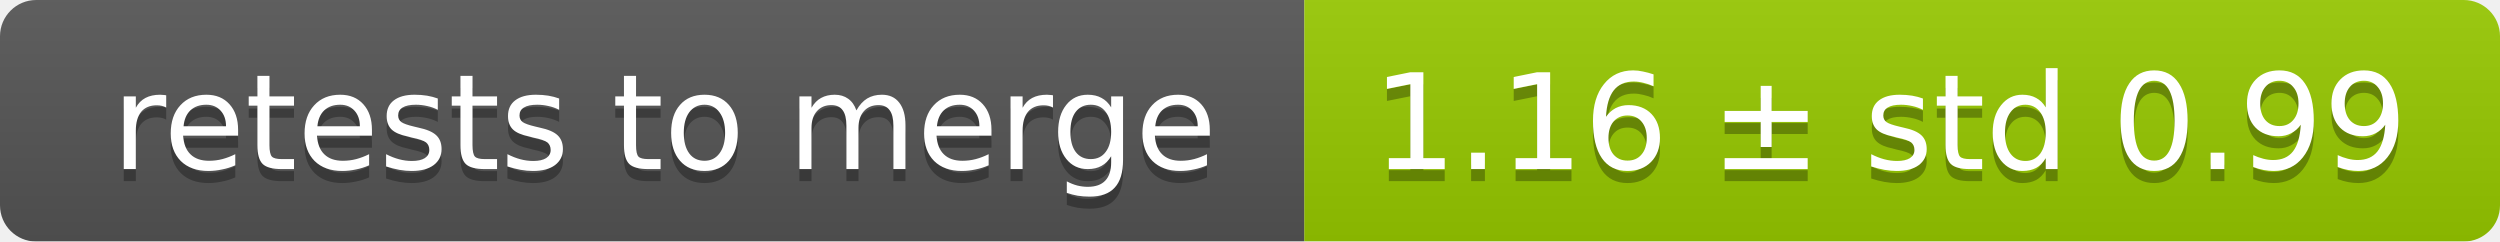
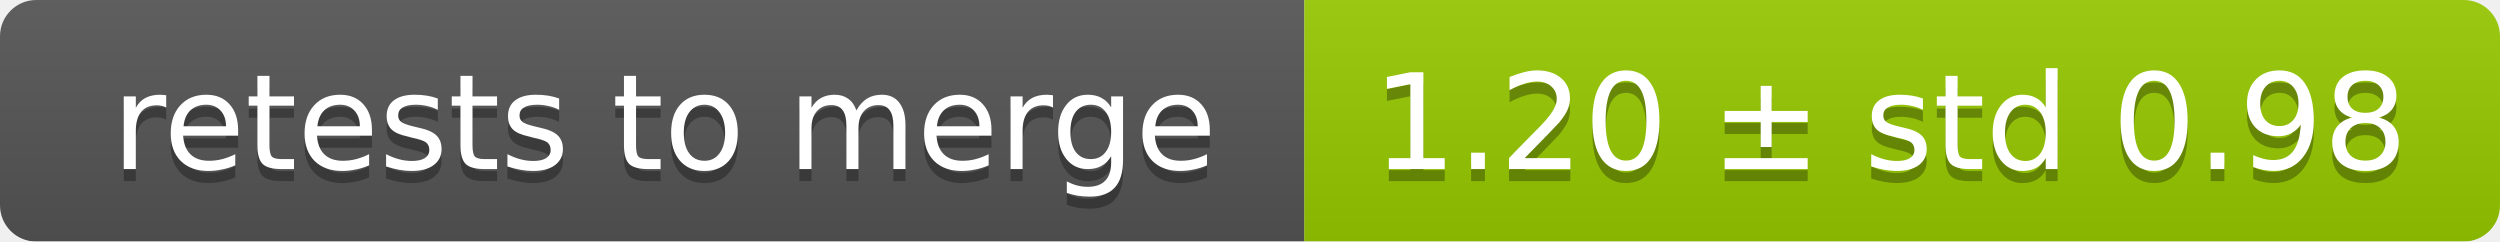
<svg xmlns="http://www.w3.org/2000/svg" width="207" height="20">
  <linearGradient id="smooth" x2="0" y2="100%">
    <stop offset="0" stop-color="#bbb" stop-opacity=".1" />
    <stop offset="1" stop-opacity=".1" />
  </linearGradient>
  <mask id="round">
    <rect width="207" height="20" rx="3" fill="#fff" />
  </mask>
  <g mask="url(#round)">
    <rect width="108" height="20" fill="#555" />
    <rect x="108" width="99" height="20" fill="#97ca00" />
    <rect width="207" height="20" fill="url(#smooth)" />
  </g>
  <g fill="#fff" text-anchor="middle" font-family="DejaVu Sans,Verdana,Geneva,sans-serif" font-size="11">
    <text x="55" y="15" fill="#010101" fill-opacity=".3">retests to merge</text>
    <text x="55" y="14">retests to merge</text>
-     <text x="156.5" y="15" fill="#010101" fill-opacity=".3">1.16 ± std 0.99</text>
-     <text x="156.5" y="14">1.16 ± std 0.99</text>
+     <text x="156.5" y="15" fill="#010101" fill-opacity=".3">1.20 ± std 0.98</text>
+     <text x="156.5" y="14">1.20 ± std 0.98</text>
  </g>
</svg>
